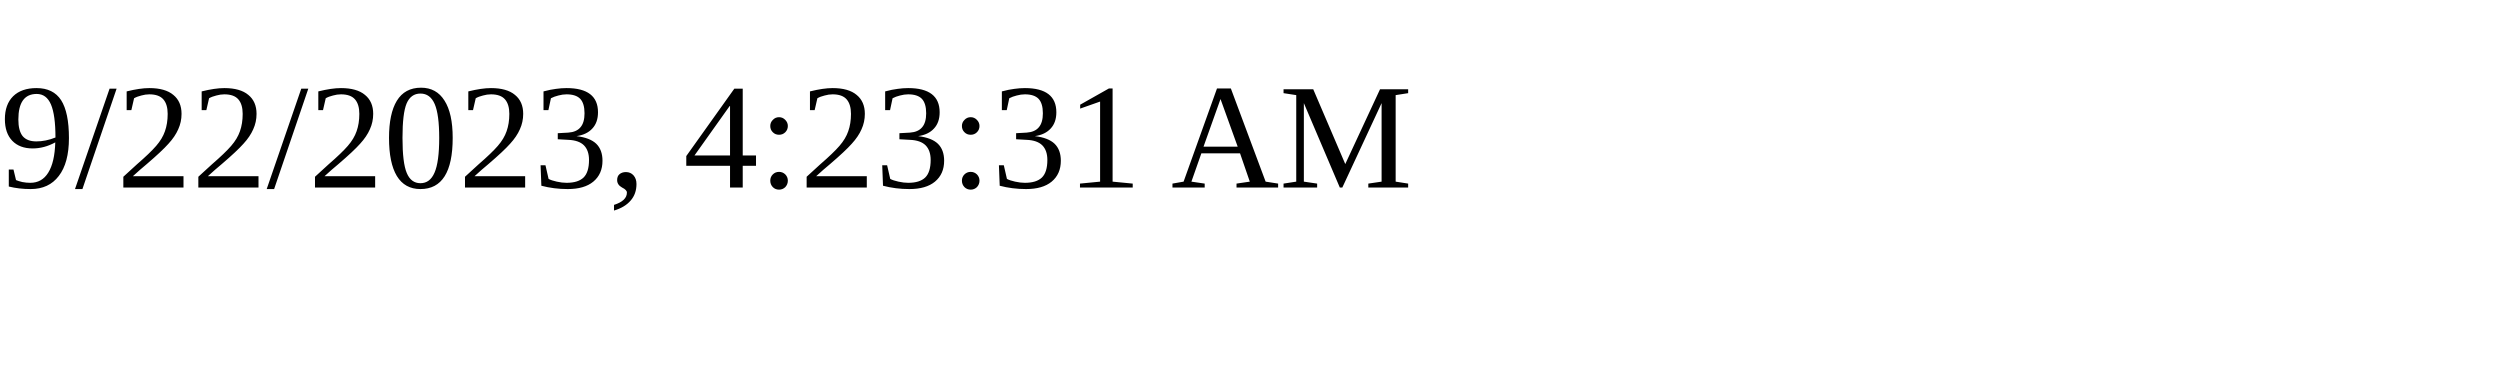
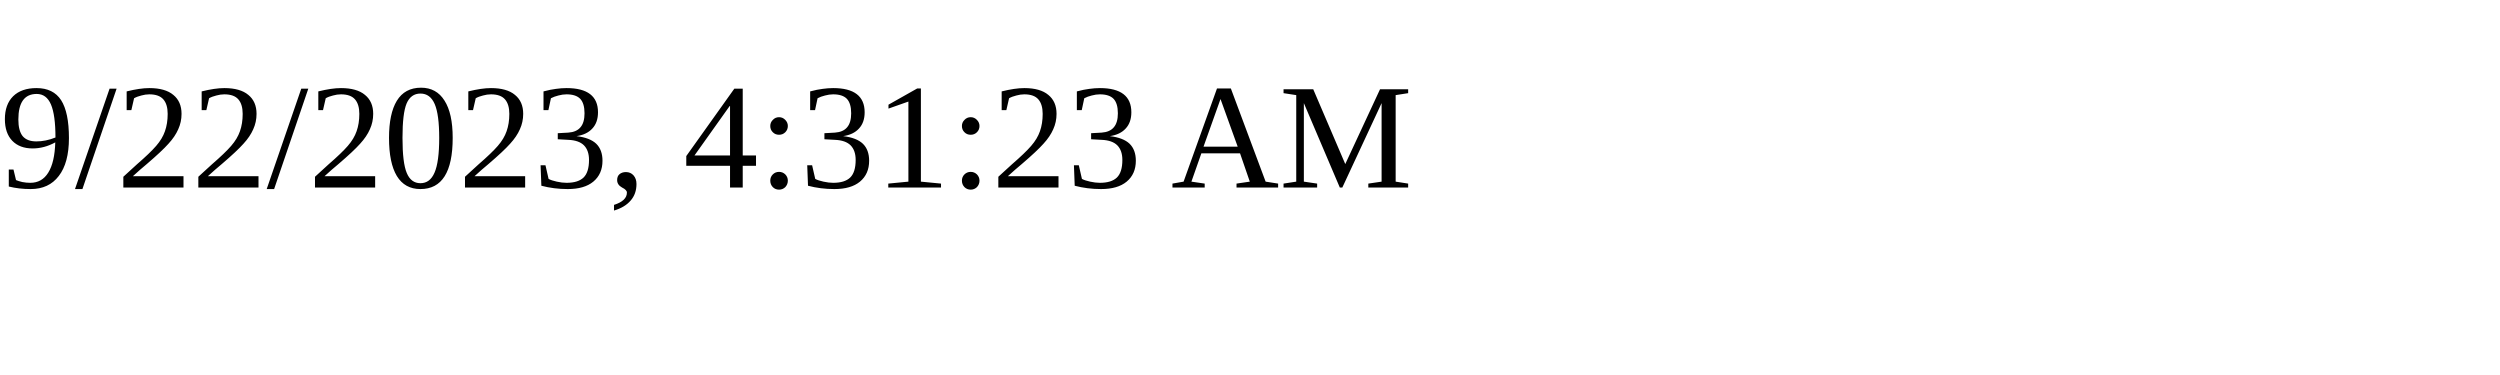
<svg xmlns="http://www.w3.org/2000/svg" height="30" width="200">
-   <text x="0" y="15">9/22/2023, 4:23:31 AM</text>
+   <text x="0" y="15">9/22/2023, 4:31:23 AM</text>
</svg>
